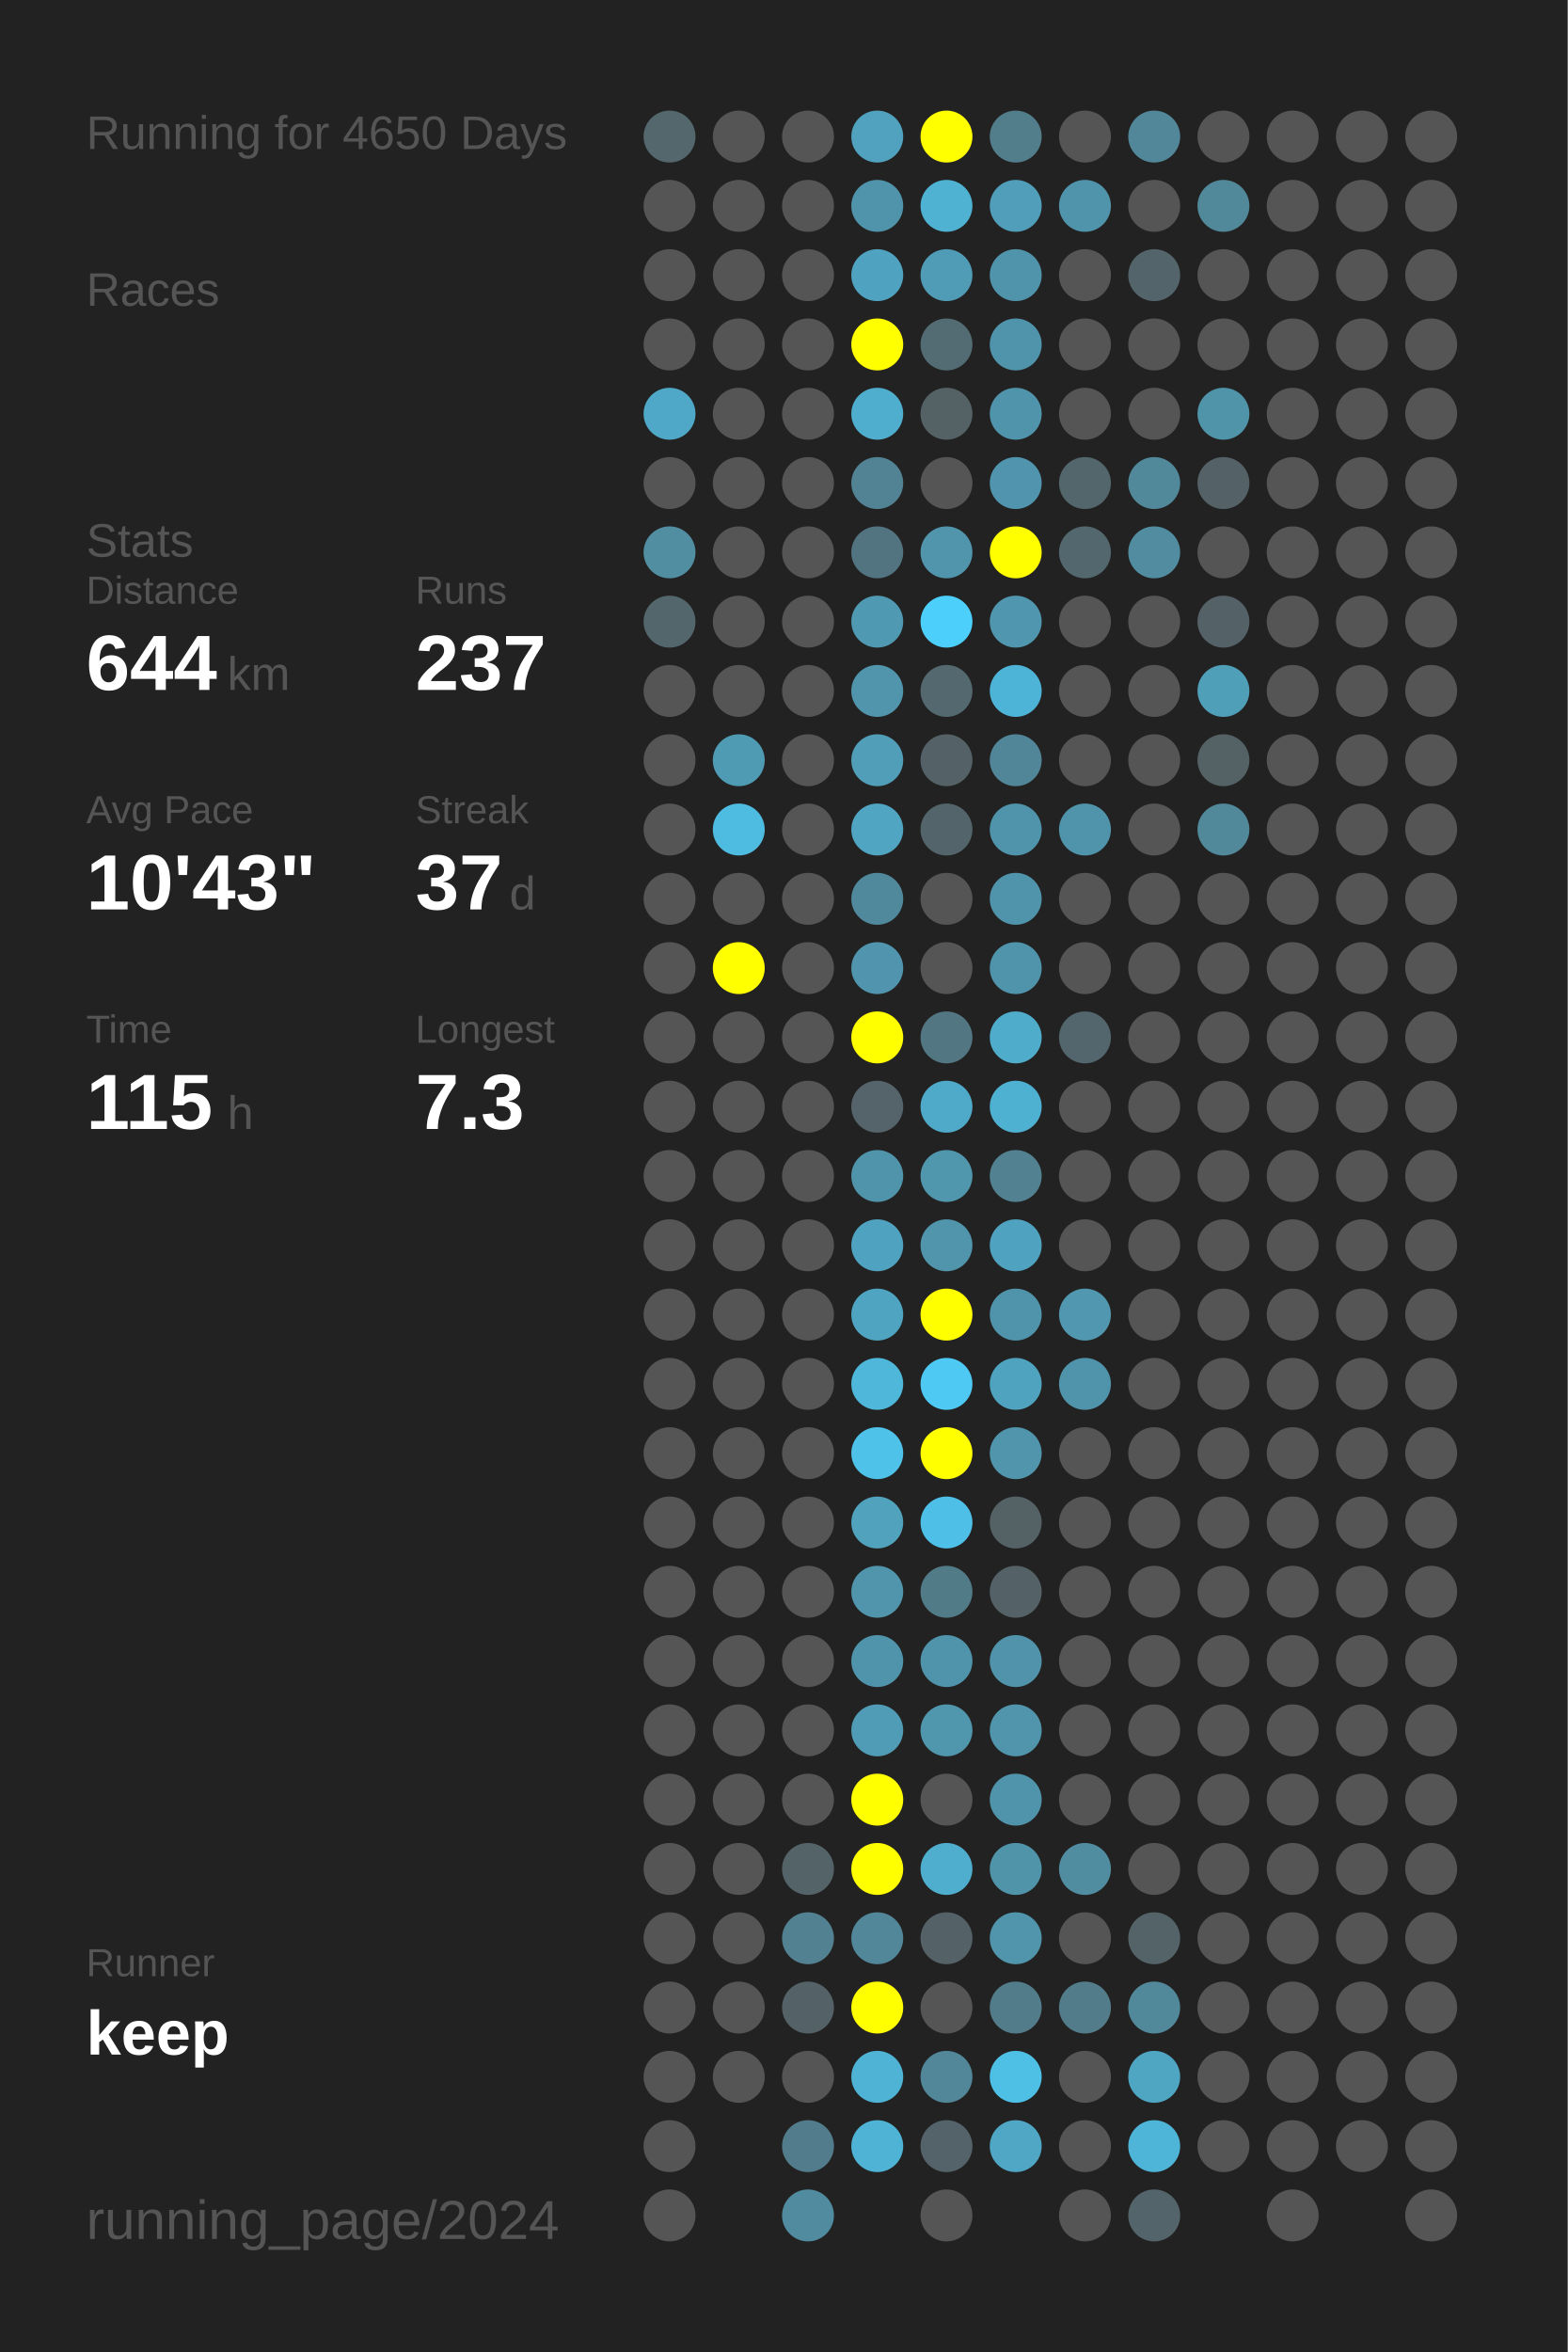
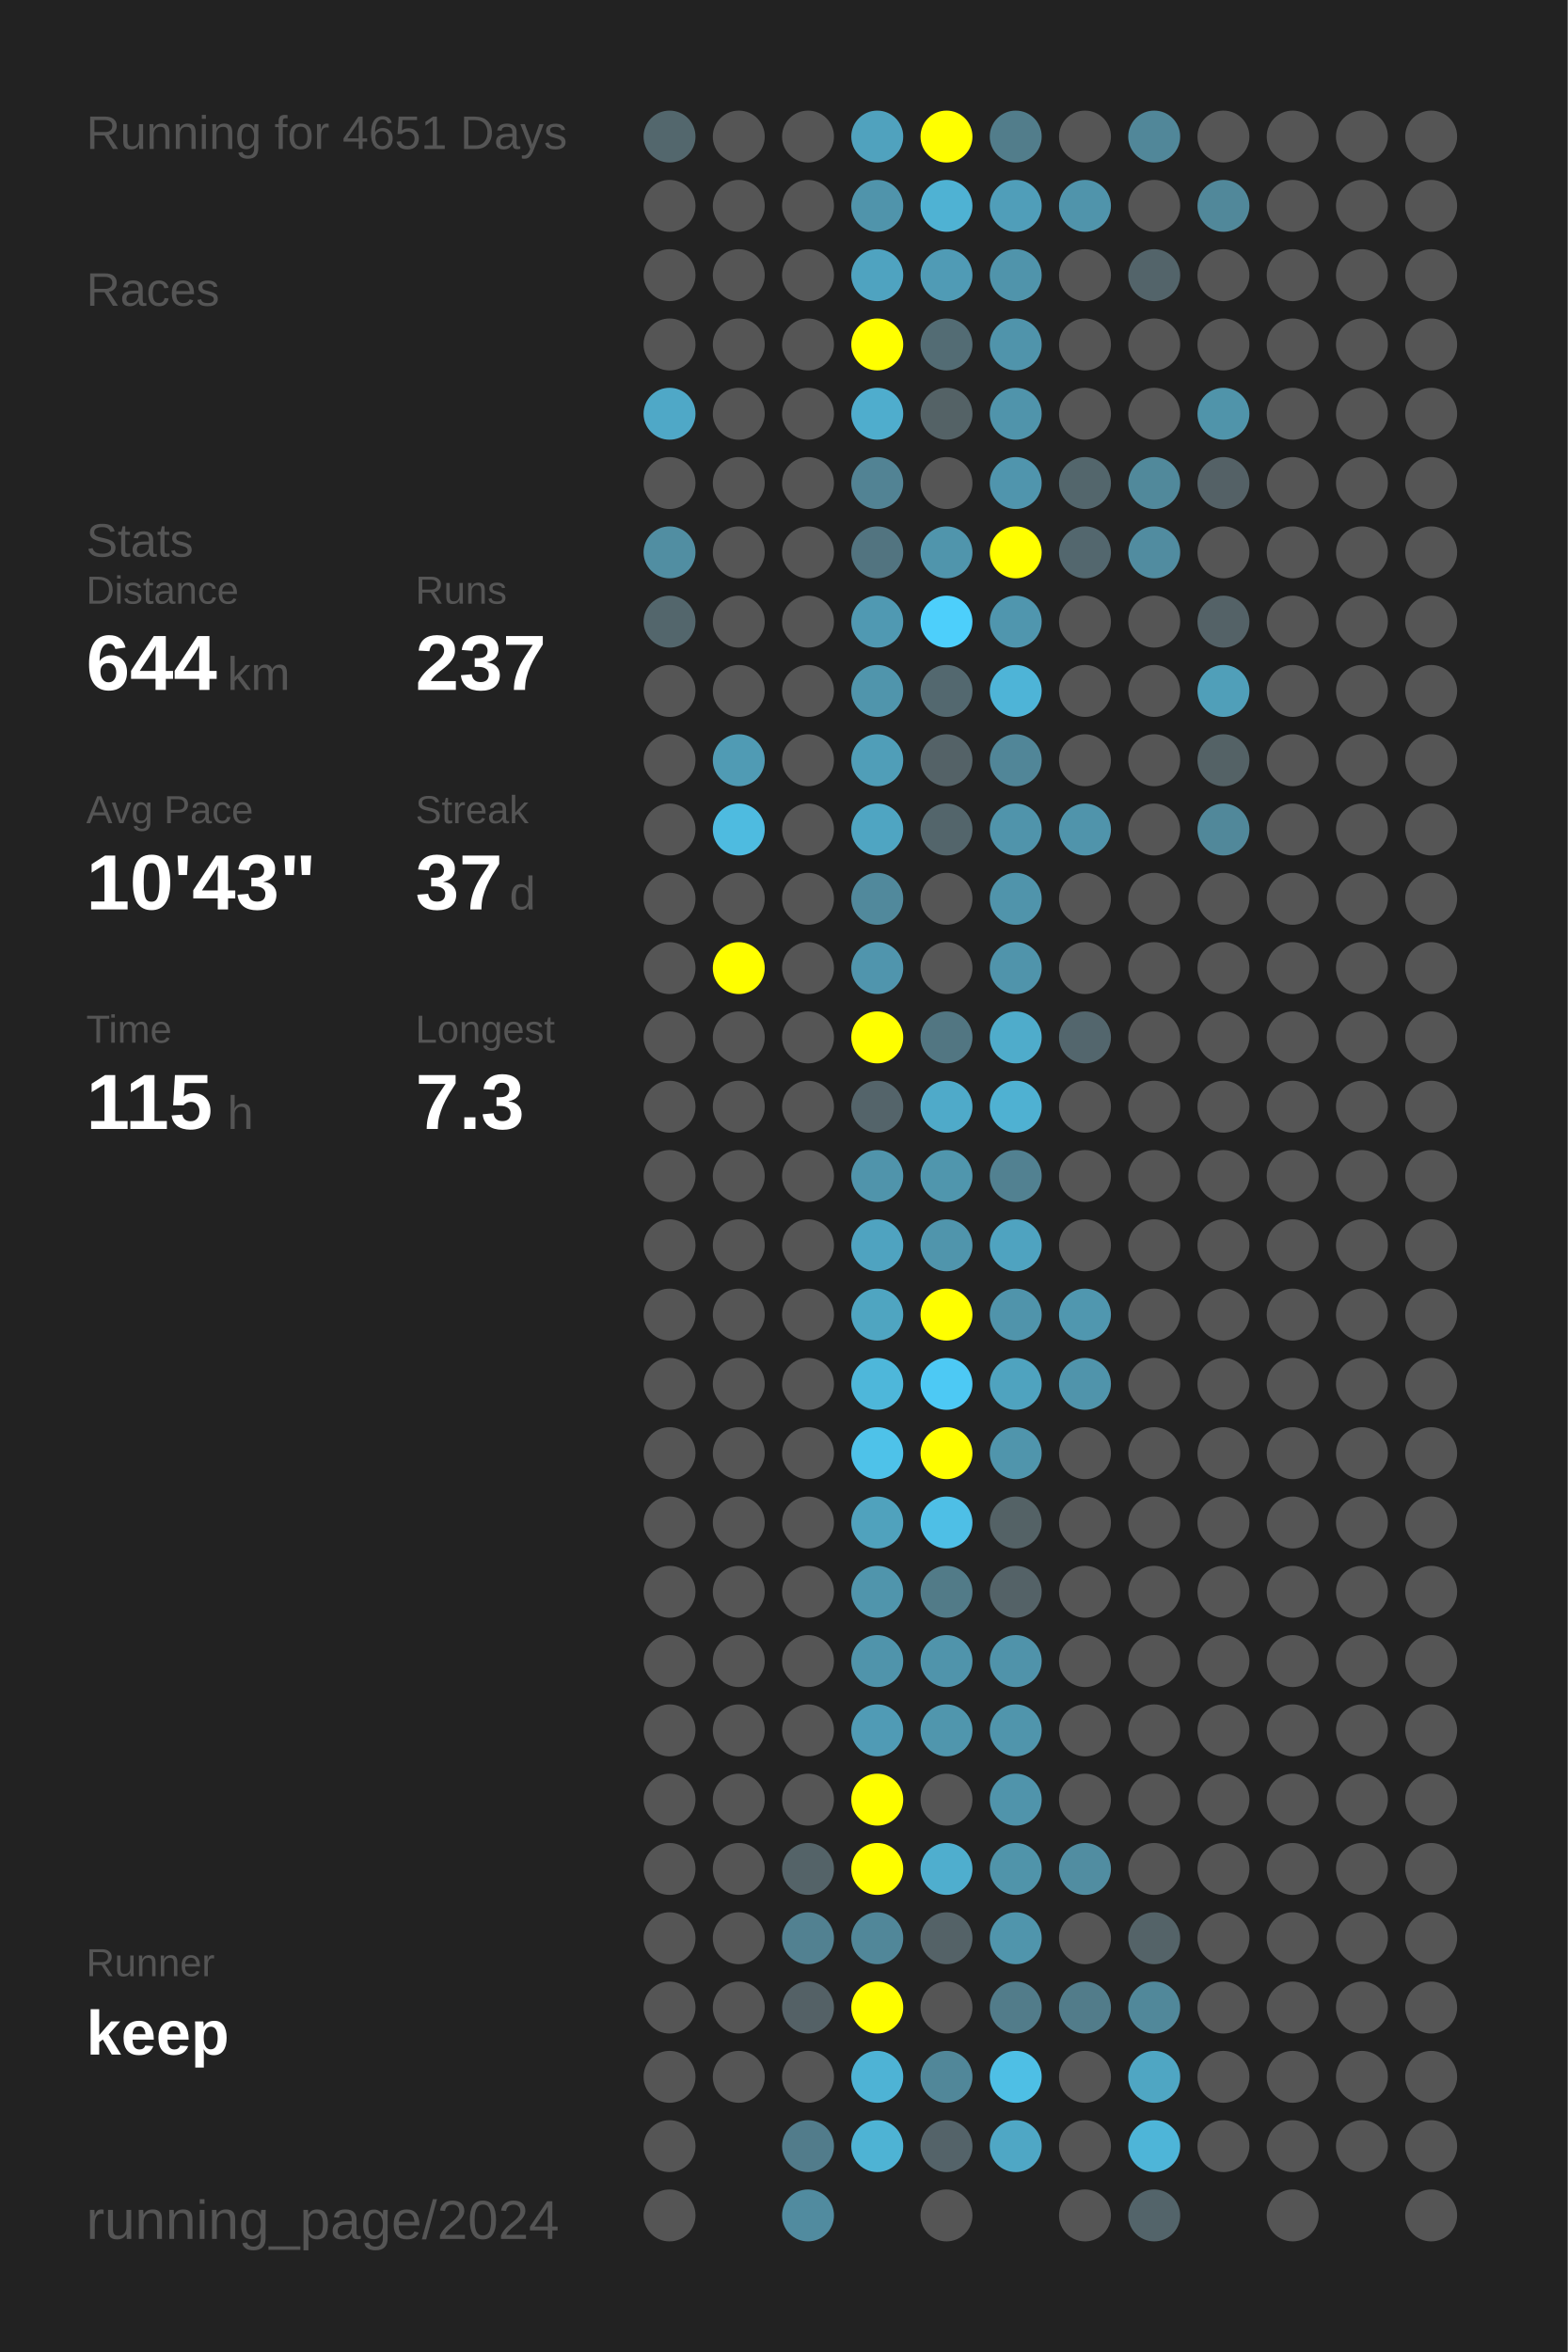
<svg xmlns="http://www.w3.org/2000/svg" baseProfile="full" height="300mm" version="1.1" viewBox="0,0,200,300" width="200mm">
  <defs />
  <rect fill="#222222" height="300" width="200" x="0" y="0" />
-   <text fill="#555555" style="font-size:6px; font-family:Arial;" x="11" y="19">Running for 4650 Days</text>
+   <text fill="#555555" style="font-size:6px; font-family:Arial;" x="11" y="19">Running for 4651 Days</text>
  <text fill="#555555" style="font-size:6px; font-family:Arial;" x="11" y="39">Races</text>
  <text fill="#555555" style="font-size:6px; font-family:Arial;" x="11" y="71">Stats</text>
  <text fill="#555555" style="font-size:5px; font-family:Arial;" x="11" y="77">Distance</text>
  <text fill="#FFFFFF" style="font-size:10px; font-family:Arial; font-weight:bold;" x="11" y="88">644</text>
  <text fill="#555555" style="font-size:6px; font-family:Arial;" x="29" y="88">km</text>
  <text fill="#555555" style="font-size:5px; font-family:Arial;" x="53" y="77">Runs</text>
  <text fill="#FFFFFF" style="font-size:10px; font-family:Arial; font-weight:bold;" x="53" y="88">237</text>
  <text fill="#555555" style="font-size:5px; font-family:Arial;" x="11" y="105">Avg Pace</text>
  <text fill="#FFFFFF" style="font-size:10px; font-family:Arial; font-weight:bold;" x="11" y="116">10'43"</text>
  <text fill="#555555" style="font-size:5px; font-family:Arial;" x="53" y="105">Streak</text>
  <text fill="#FFFFFF" style="font-size:10px; font-family:Arial; font-weight:bold;" x="53" y="116">37</text>
  <text fill="#555555" style="font-size:6px; font-family:Arial;" x="65" y="116">d</text>
  <text fill="#555555" style="font-size:5px; font-family:Arial;" x="11" y="133">Time</text>
  <text fill="#FFFFFF" style="font-size:10px; font-family:Arial; font-weight:bold;" x="11" y="144">115</text>
  <text fill="#555555" style="font-size:6px; font-family:Arial;" x="29" y="144">h</text>
  <text fill="#555555" style="font-size:5px; font-family:Arial;" x="53" y="133">Longest</text>
  <text fill="#FFFFFF" style="font-size:10px; font-family:Arial; font-weight:bold;" x="53" y="144">7.3</text>
  <text fill="#555555" style="font-size:5px; font-family:Arial;" x="11" y="252.065">Runner</text>
  <text fill="#FFFFFF" style="font-size:8px; font-family:Arial; font-weight:bold;" x="11" y="262.065">keep</text>
  <text fill="#555555" style="font-size:7px; font-family:Arial;" x="11" y="285.581">running_page/2024</text>
  <circle cx="85.417" cy="17.419" fill="#53676d" r="3.312" />
  <circle cx="85.417" cy="26.258" fill="#555555" r="3.312" />
  <circle cx="85.417" cy="35.097" fill="#555555" r="3.312" />
  <circle cx="85.417" cy="43.935" fill="#555555" r="3.312" />
  <circle cx="85.417" cy="52.774" fill="#4fa8c7" r="3.312" />
  <circle cx="85.417" cy="61.613" fill="#555555" r="3.312" />
  <circle cx="85.417" cy="70.452" fill="#518ea2" r="3.312" />
  <circle cx="85.417" cy="79.29" fill="#53666c" r="3.312" />
  <circle cx="85.417" cy="88.129" fill="#555555" r="3.312" />
  <circle cx="85.417" cy="96.968" fill="#555555" r="3.312" />
  <circle cx="85.417" cy="105.806" fill="#555555" r="3.312" />
  <circle cx="85.417" cy="114.645" fill="#555555" r="3.312" />
  <circle cx="85.417" cy="123.484" fill="#555555" r="3.312" />
  <circle cx="85.417" cy="132.323" fill="#555555" r="3.312" />
  <circle cx="85.417" cy="141.161" fill="#555555" r="3.312" />
  <circle cx="85.417" cy="150" fill="#555555" r="3.312" />
  <circle cx="85.417" cy="158.839" fill="#555555" r="3.312" />
  <circle cx="85.417" cy="167.677" fill="#555555" r="3.312" />
  <circle cx="85.417" cy="176.516" fill="#555555" r="3.312" />
  <circle cx="85.417" cy="185.355" fill="#555555" r="3.312" />
  <circle cx="85.417" cy="194.194" fill="#555555" r="3.312" />
  <circle cx="85.417" cy="203.032" fill="#555555" r="3.312" />
  <circle cx="85.417" cy="211.871" fill="#555555" r="3.312" />
  <circle cx="85.417" cy="220.71" fill="#555555" r="3.312" />
  <circle cx="85.417" cy="229.548" fill="#555555" r="3.312" />
  <circle cx="85.417" cy="238.387" fill="#555555" r="3.312" />
  <circle cx="85.417" cy="247.226" fill="#555555" r="3.312" />
  <circle cx="85.417" cy="256.065" fill="#555555" r="3.312" />
  <circle cx="85.417" cy="264.903" fill="#555555" r="3.312" />
  <circle cx="85.417" cy="273.742" fill="#555555" r="3.312" />
  <circle cx="85.417" cy="282.581" fill="#555555" r="3.312" />
  <circle cx="94.25" cy="17.419" fill="#555555" r="3.312" />
  <circle cx="94.25" cy="26.258" fill="#555555" r="3.312" />
  <circle cx="94.25" cy="35.097" fill="#555555" r="3.312" />
  <circle cx="94.25" cy="43.935" fill="#555555" r="3.312" />
  <circle cx="94.25" cy="52.774" fill="#555555" r="3.312" />
  <circle cx="94.25" cy="61.613" fill="#555555" r="3.312" />
  <circle cx="94.25" cy="70.452" fill="#555555" r="3.312" />
  <circle cx="94.25" cy="79.29" fill="#555555" r="3.312" />
  <circle cx="94.25" cy="88.129" fill="#555555" r="3.312" />
  <circle cx="94.25" cy="96.968" fill="#509bb4" r="3.312" />
  <circle cx="94.25" cy="105.806" fill="#4ebbe0" r="3.312" />
  <circle cx="94.25" cy="114.645" fill="#555555" r="3.312" />
  <circle cx="94.25" cy="123.484" fill="#FFFF00" r="3.312" />
  <circle cx="94.25" cy="132.323" fill="#555555" r="3.312" />
  <circle cx="94.25" cy="141.161" fill="#555555" r="3.312" />
  <circle cx="94.25" cy="150" fill="#555555" r="3.312" />
  <circle cx="94.25" cy="158.839" fill="#555555" r="3.312" />
  <circle cx="94.25" cy="167.677" fill="#555555" r="3.312" />
  <circle cx="94.25" cy="176.516" fill="#555555" r="3.312" />
  <circle cx="94.25" cy="185.355" fill="#555555" r="3.312" />
  <circle cx="94.25" cy="194.194" fill="#555555" r="3.312" />
  <circle cx="94.25" cy="203.032" fill="#555555" r="3.312" />
  <circle cx="94.25" cy="211.871" fill="#555555" r="3.312" />
  <circle cx="94.25" cy="220.71" fill="#555555" r="3.312" />
  <circle cx="94.25" cy="229.548" fill="#555555" r="3.312" />
  <circle cx="94.25" cy="238.387" fill="#555555" r="3.312" />
  <circle cx="94.25" cy="247.226" fill="#555555" r="3.312" />
  <circle cx="94.25" cy="256.065" fill="#555555" r="3.312" />
  <circle cx="94.25" cy="264.903" fill="#555555" r="3.312" />
  <circle cx="103.083" cy="17.419" fill="#555555" r="3.312" />
  <circle cx="103.083" cy="26.258" fill="#555555" r="3.312" />
  <circle cx="103.083" cy="35.097" fill="#555555" r="3.312" />
  <circle cx="103.083" cy="43.935" fill="#555555" r="3.312" />
  <circle cx="103.083" cy="52.774" fill="#555555" r="3.312" />
  <circle cx="103.083" cy="61.613" fill="#555555" r="3.312" />
  <circle cx="103.083" cy="70.452" fill="#555555" r="3.312" />
  <circle cx="103.083" cy="79.29" fill="#555555" r="3.312" />
  <circle cx="103.083" cy="88.129" fill="#555555" r="3.312" />
  <circle cx="103.083" cy="96.968" fill="#555555" r="3.312" />
  <circle cx="103.083" cy="105.806" fill="#555555" r="3.312" />
  <circle cx="103.083" cy="114.645" fill="#555555" r="3.312" />
  <circle cx="103.083" cy="123.484" fill="#555555" r="3.312" />
  <circle cx="103.083" cy="132.323" fill="#555555" r="3.312" />
  <circle cx="103.083" cy="141.161" fill="#555555" r="3.312" />
  <circle cx="103.083" cy="150" fill="#555555" r="3.312" />
  <circle cx="103.083" cy="158.839" fill="#555555" r="3.312" />
  <circle cx="103.083" cy="167.677" fill="#555555" r="3.312" />
  <circle cx="103.083" cy="176.516" fill="#555555" r="3.312" />
  <circle cx="103.083" cy="185.355" fill="#555555" r="3.312" />
  <circle cx="103.083" cy="194.194" fill="#555555" r="3.312" />
  <circle cx="103.083" cy="203.032" fill="#555555" r="3.312" />
  <circle cx="103.083" cy="211.871" fill="#555555" r="3.312" />
  <circle cx="103.083" cy="220.71" fill="#555555" r="3.312" />
  <circle cx="103.083" cy="229.548" fill="#555555" r="3.312" />
  <circle cx="103.083" cy="238.387" fill="#546368" r="3.312" />
  <circle cx="103.083" cy="247.226" fill="#528191" r="3.312" />
  <circle cx="103.083" cy="256.065" fill="#546166" r="3.312" />
  <circle cx="103.083" cy="264.903" fill="#555555" r="3.312" />
  <circle cx="103.083" cy="273.742" fill="#527c8b" r="3.312" />
  <circle cx="103.083" cy="282.581" fill="#518b9f" r="3.312" />
  <circle cx="111.917" cy="17.419" fill="#50a2be" r="3.312" />
  <circle cx="111.917" cy="26.258" fill="#5094ab" r="3.312" />
  <circle cx="111.917" cy="35.097" fill="#4fa3c0" r="3.312" />
  <circle cx="111.917" cy="43.935" fill="#FFFF00" r="3.312" />
  <circle cx="111.917" cy="52.774" fill="#4fadcd" r="3.312" />
  <circle cx="111.917" cy="61.613" fill="#528394" r="3.312" />
  <circle cx="111.917" cy="70.452" fill="#527480" r="3.312" />
  <circle cx="111.917" cy="79.29" fill="#5099b2" r="3.312" />
  <circle cx="111.917" cy="88.129" fill="#5095ac" r="3.312" />
  <circle cx="111.917" cy="96.968" fill="#509eb8" r="3.312" />
  <circle cx="111.917" cy="105.806" fill="#4fa5c2" r="3.312" />
  <circle cx="111.917" cy="114.645" fill="#51899c" r="3.312" />
  <circle cx="111.917" cy="123.484" fill="#5095ad" r="3.312" />
  <circle cx="111.917" cy="132.323" fill="#FFFF00" r="3.312" />
  <circle cx="111.917" cy="141.161" fill="#54646a" r="3.312" />
  <circle cx="111.917" cy="150" fill="#5094ab" r="3.312" />
  <circle cx="111.917" cy="158.839" fill="#4fa3c0" r="3.312" />
  <circle cx="111.917" cy="167.677" fill="#4fa5c1" r="3.312" />
  <circle cx="111.917" cy="176.516" fill="#4eb7da" r="3.312" />
  <circle cx="111.917" cy="185.355" fill="#4ec2e9" r="3.312" />
  <circle cx="111.917" cy="194.194" fill="#50a2bd" r="3.312" />
  <circle cx="111.917" cy="203.032" fill="#5095ac" r="3.312" />
  <circle cx="111.917" cy="211.871" fill="#5094ab" r="3.312" />
  <circle cx="111.917" cy="220.71" fill="#509bb5" r="3.312" />
  <circle cx="111.917" cy="229.548" fill="#FFFF00" r="3.312" />
  <circle cx="111.917" cy="238.387" fill="#FFFF00" r="3.312" />
  <circle cx="111.917" cy="247.226" fill="#518799" r="3.312" />
  <circle cx="111.917" cy="256.065" fill="#FFFF00" r="3.312" />
  <circle cx="111.917" cy="264.903" fill="#4eb3d5" r="3.312" />
  <circle cx="111.917" cy="273.742" fill="#4eb3d4" r="3.312" />
  <circle cx="120.75" cy="17.419" fill="#FFFF00" r="3.312" />
  <circle cx="120.75" cy="26.258" fill="#4fb2d3" r="3.312" />
  <circle cx="120.75" cy="35.097" fill="#509bb5" r="3.312" />
  <circle cx="120.75" cy="43.935" fill="#536c74" r="3.312" />
  <circle cx="120.75" cy="52.774" fill="#546266" r="3.312" />
  <circle cx="120.75" cy="61.613" fill="#555555" r="3.312" />
  <circle cx="120.75" cy="70.452" fill="#5095ac" r="3.312" />
  <circle cx="120.75" cy="79.29" fill="#4dcffb" r="3.312" />
  <circle cx="120.75" cy="88.129" fill="#53686f" r="3.312" />
  <circle cx="120.75" cy="96.968" fill="#546267" r="3.312" />
  <circle cx="120.75" cy="105.806" fill="#53656b" r="3.312" />
  <circle cx="120.75" cy="114.645" fill="#555555" r="3.312" />
  <circle cx="120.75" cy="123.484" fill="#555555" r="3.312" />
  <circle cx="120.75" cy="132.323" fill="#527682" r="3.312" />
  <circle cx="120.75" cy="141.161" fill="#4faac9" r="3.312" />
  <circle cx="120.75" cy="150" fill="#5096ad" r="3.312" />
  <circle cx="120.75" cy="158.839" fill="#5095ac" r="3.312" />
  <circle cx="120.75" cy="167.677" fill="#FFFF00" r="3.312" />
  <circle cx="120.75" cy="176.516" fill="#4dc9f4" r="3.312" />
  <circle cx="120.75" cy="185.355" fill="#FFFF00" r="3.312" />
  <circle cx="120.75" cy="194.194" fill="#4ebfe6" r="3.312" />
  <circle cx="120.75" cy="203.032" fill="#527b88" r="3.312" />
  <circle cx="120.75" cy="211.871" fill="#5094ab" r="3.312" />
  <circle cx="120.75" cy="220.71" fill="#5096ad" r="3.312" />
  <circle cx="120.75" cy="229.548" fill="#555555" r="3.312" />
  <circle cx="120.75" cy="238.387" fill="#4faece" r="3.312" />
  <circle cx="120.75" cy="247.226" fill="#546267" r="3.312" />
  <circle cx="120.75" cy="256.065" fill="#555555" r="3.312" />
  <circle cx="120.75" cy="264.903" fill="#518799" r="3.312" />
  <circle cx="120.75" cy="273.742" fill="#546369" r="3.312" />
  <circle cx="120.75" cy="282.581" fill="#555555" r="3.312" />
  <circle cx="129.583" cy="17.419" fill="#527d8b" r="3.312" />
  <circle cx="129.583" cy="26.258" fill="#509eb9" r="3.312" />
  <circle cx="129.583" cy="35.097" fill="#5094ab" r="3.312" />
  <circle cx="129.583" cy="43.935" fill="#5094ab" r="3.312" />
  <circle cx="129.583" cy="52.774" fill="#5094ab" r="3.312" />
  <circle cx="129.583" cy="61.613" fill="#5095ad" r="3.312" />
  <circle cx="129.583" cy="70.452" fill="#FFFF00" r="3.312" />
  <circle cx="129.583" cy="79.29" fill="#5096ae" r="3.312" />
  <circle cx="129.583" cy="88.129" fill="#4eb4d7" r="3.312" />
  <circle cx="129.583" cy="96.968" fill="#518698" r="3.312" />
  <circle cx="129.583" cy="105.806" fill="#5094ab" r="3.312" />
  <circle cx="129.583" cy="114.645" fill="#5094ab" r="3.312" />
  <circle cx="129.583" cy="123.484" fill="#5094ab" r="3.312" />
  <circle cx="129.583" cy="132.323" fill="#4faccb" r="3.312" />
  <circle cx="129.583" cy="141.161" fill="#4fb1d2" r="3.312" />
  <circle cx="129.583" cy="150" fill="#528191" r="3.312" />
  <circle cx="129.583" cy="158.839" fill="#4fa3c0" r="3.312" />
  <circle cx="129.583" cy="167.677" fill="#5094ab" r="3.312" />
  <circle cx="129.583" cy="176.516" fill="#4fa3bf" r="3.312" />
  <circle cx="129.583" cy="185.355" fill="#5095ac" r="3.312" />
  <circle cx="129.583" cy="194.194" fill="#546266" r="3.312" />
  <circle cx="129.583" cy="203.032" fill="#546267" r="3.312" />
  <circle cx="129.583" cy="211.871" fill="#5093aa" r="3.312" />
  <circle cx="129.583" cy="220.71" fill="#5095ac" r="3.312" />
  <circle cx="129.583" cy="229.548" fill="#5094ab" r="3.312" />
  <circle cx="129.583" cy="238.387" fill="#5094aa" r="3.312" />
  <circle cx="129.583" cy="247.226" fill="#5095ac" r="3.312" />
  <circle cx="129.583" cy="256.065" fill="#527c8a" r="3.312" />
  <circle cx="129.583" cy="264.903" fill="#4ebfe5" r="3.312" />
  <circle cx="129.583" cy="273.742" fill="#4fa7c5" r="3.312" />
  <circle cx="138.417" cy="17.419" fill="#555555" r="3.312" />
  <circle cx="138.417" cy="26.258" fill="#5094ab" r="3.312" />
  <circle cx="138.417" cy="35.097" fill="#555555" r="3.312" />
  <circle cx="138.417" cy="43.935" fill="#555555" r="3.312" />
  <circle cx="138.417" cy="52.774" fill="#555555" r="3.312" />
  <circle cx="138.417" cy="61.613" fill="#53666c" r="3.312" />
  <circle cx="138.417" cy="70.452" fill="#53676e" r="3.312" />
  <circle cx="138.417" cy="79.29" fill="#555555" r="3.312" />
  <circle cx="138.417" cy="88.129" fill="#555555" r="3.312" />
  <circle cx="138.417" cy="96.968" fill="#555555" r="3.312" />
  <circle cx="138.417" cy="105.806" fill="#5094ab" r="3.312" />
  <circle cx="138.417" cy="114.645" fill="#555555" r="3.312" />
  <circle cx="138.417" cy="123.484" fill="#555555" r="3.312" />
  <circle cx="138.417" cy="132.323" fill="#53666d" r="3.312" />
  <circle cx="138.417" cy="141.161" fill="#555555" r="3.312" />
  <circle cx="138.417" cy="150" fill="#555555" r="3.312" />
  <circle cx="138.417" cy="158.839" fill="#555555" r="3.312" />
  <circle cx="138.417" cy="167.677" fill="#5097af" r="3.312" />
  <circle cx="138.417" cy="176.516" fill="#5094ab" r="3.312" />
  <circle cx="138.417" cy="185.355" fill="#555555" r="3.312" />
  <circle cx="138.417" cy="194.194" fill="#555555" r="3.312" />
  <circle cx="138.417" cy="203.032" fill="#555555" r="3.312" />
  <circle cx="138.417" cy="211.871" fill="#555555" r="3.312" />
  <circle cx="138.417" cy="220.71" fill="#555555" r="3.312" />
  <circle cx="138.417" cy="229.548" fill="#555555" r="3.312" />
  <circle cx="138.417" cy="238.387" fill="#518da1" r="3.312" />
  <circle cx="138.417" cy="247.226" fill="#555555" r="3.312" />
  <circle cx="138.417" cy="256.065" fill="#527c8a" r="3.312" />
  <circle cx="138.417" cy="264.903" fill="#555555" r="3.312" />
  <circle cx="138.417" cy="273.742" fill="#555555" r="3.312" />
  <circle cx="138.417" cy="282.581" fill="#555555" r="3.312" />
  <circle cx="147.25" cy="17.419" fill="#518799" r="3.312" />
  <circle cx="147.25" cy="26.258" fill="#555555" r="3.312" />
  <circle cx="147.25" cy="35.097" fill="#53646a" r="3.312" />
  <circle cx="147.25" cy="43.935" fill="#555555" r="3.312" />
  <circle cx="147.25" cy="52.774" fill="#555555" r="3.312" />
  <circle cx="147.25" cy="61.613" fill="#51899b" r="3.312" />
  <circle cx="147.25" cy="70.452" fill="#518ca0" r="3.312" />
  <circle cx="147.25" cy="79.29" fill="#555555" r="3.312" />
  <circle cx="147.25" cy="88.129" fill="#555555" r="3.312" />
  <circle cx="147.25" cy="96.968" fill="#555555" r="3.312" />
  <circle cx="147.25" cy="105.806" fill="#555555" r="3.312" />
  <circle cx="147.25" cy="114.645" fill="#555555" r="3.312" />
  <circle cx="147.25" cy="123.484" fill="#555555" r="3.312" />
  <circle cx="147.25" cy="132.323" fill="#555555" r="3.312" />
  <circle cx="147.25" cy="141.161" fill="#555555" r="3.312" />
  <circle cx="147.25" cy="150" fill="#555555" r="3.312" />
  <circle cx="147.25" cy="158.839" fill="#555555" r="3.312" />
  <circle cx="147.25" cy="167.677" fill="#555555" r="3.312" />
  <circle cx="147.25" cy="176.516" fill="#555555" r="3.312" />
  <circle cx="147.25" cy="185.355" fill="#555555" r="3.312" />
  <circle cx="147.25" cy="194.194" fill="#555555" r="3.312" />
  <circle cx="147.25" cy="203.032" fill="#555555" r="3.312" />
  <circle cx="147.25" cy="211.871" fill="#555555" r="3.312" />
  <circle cx="147.25" cy="220.71" fill="#555555" r="3.312" />
  <circle cx="147.25" cy="229.548" fill="#555555" r="3.312" />
  <circle cx="147.25" cy="238.387" fill="#555555" r="3.312" />
  <circle cx="147.25" cy="247.226" fill="#546368" r="3.312" />
  <circle cx="147.25" cy="256.065" fill="#51889a" r="3.312" />
  <circle cx="147.25" cy="264.903" fill="#4fa6c3" r="3.312" />
  <circle cx="147.25" cy="273.742" fill="#4eb5d8" r="3.312" />
  <circle cx="147.25" cy="282.581" fill="#53646a" r="3.312" />
  <circle cx="156.083" cy="17.419" fill="#555555" r="3.312" />
  <circle cx="156.083" cy="26.258" fill="#51889a" r="3.312" />
  <circle cx="156.083" cy="35.097" fill="#555555" r="3.312" />
  <circle cx="156.083" cy="43.935" fill="#555555" r="3.312" />
  <circle cx="156.083" cy="52.774" fill="#5094aa" r="3.312" />
  <circle cx="156.083" cy="61.613" fill="#546166" r="3.312" />
  <circle cx="156.083" cy="70.452" fill="#555555" r="3.312" />
  <circle cx="156.083" cy="79.29" fill="#546267" r="3.312" />
  <circle cx="156.083" cy="88.129" fill="#509fb9" r="3.312" />
  <circle cx="156.083" cy="96.968" fill="#546266" r="3.312" />
  <circle cx="156.083" cy="105.806" fill="#51889a" r="3.312" />
  <circle cx="156.083" cy="114.645" fill="#555555" r="3.312" />
  <circle cx="156.083" cy="123.484" fill="#555555" r="3.312" />
  <circle cx="156.083" cy="132.323" fill="#555555" r="3.312" />
  <circle cx="156.083" cy="141.161" fill="#555555" r="3.312" />
  <circle cx="156.083" cy="150" fill="#555555" r="3.312" />
  <circle cx="156.083" cy="158.839" fill="#555555" r="3.312" />
  <circle cx="156.083" cy="167.677" fill="#555555" r="3.312" />
  <circle cx="156.083" cy="176.516" fill="#555555" r="3.312" />
  <circle cx="156.083" cy="185.355" fill="#555555" r="3.312" />
  <circle cx="156.083" cy="194.194" fill="#555555" r="3.312" />
  <circle cx="156.083" cy="203.032" fill="#555555" r="3.312" />
  <circle cx="156.083" cy="211.871" fill="#555555" r="3.312" />
  <circle cx="156.083" cy="220.71" fill="#555555" r="3.312" />
  <circle cx="156.083" cy="229.548" fill="#555555" r="3.312" />
  <circle cx="156.083" cy="238.387" fill="#555555" r="3.312" />
  <circle cx="156.083" cy="247.226" fill="#555555" r="3.312" />
  <circle cx="156.083" cy="256.065" fill="#555555" r="3.312" />
  <circle cx="156.083" cy="264.903" fill="#555555" r="3.312" />
  <circle cx="156.083" cy="273.742" fill="#555555" r="3.312" />
  <circle cx="164.917" cy="17.419" fill="#555555" r="3.312" />
  <circle cx="164.917" cy="26.258" fill="#555555" r="3.312" />
  <circle cx="164.917" cy="35.097" fill="#555555" r="3.312" />
  <circle cx="164.917" cy="43.935" fill="#555555" r="3.312" />
  <circle cx="164.917" cy="52.774" fill="#555555" r="3.312" />
  <circle cx="164.917" cy="61.613" fill="#555555" r="3.312" />
  <circle cx="164.917" cy="70.452" fill="#555555" r="3.312" />
  <circle cx="164.917" cy="79.29" fill="#555555" r="3.312" />
  <circle cx="164.917" cy="88.129" fill="#555555" r="3.312" />
  <circle cx="164.917" cy="96.968" fill="#555555" r="3.312" />
  <circle cx="164.917" cy="105.806" fill="#555555" r="3.312" />
  <circle cx="164.917" cy="114.645" fill="#555555" r="3.312" />
  <circle cx="164.917" cy="123.484" fill="#555555" r="3.312" />
  <circle cx="164.917" cy="132.323" fill="#555555" r="3.312" />
  <circle cx="164.917" cy="141.161" fill="#555555" r="3.312" />
  <circle cx="164.917" cy="150" fill="#555555" r="3.312" />
  <circle cx="164.917" cy="158.839" fill="#555555" r="3.312" />
  <circle cx="164.917" cy="167.677" fill="#555555" r="3.312" />
  <circle cx="164.917" cy="176.516" fill="#555555" r="3.312" />
  <circle cx="164.917" cy="185.355" fill="#555555" r="3.312" />
  <circle cx="164.917" cy="194.194" fill="#555555" r="3.312" />
  <circle cx="164.917" cy="203.032" fill="#555555" r="3.312" />
  <circle cx="164.917" cy="211.871" fill="#555555" r="3.312" />
  <circle cx="164.917" cy="220.71" fill="#555555" r="3.312" />
  <circle cx="164.917" cy="229.548" fill="#555555" r="3.312" />
  <circle cx="164.917" cy="238.387" fill="#555555" r="3.312" />
  <circle cx="164.917" cy="247.226" fill="#555555" r="3.312" />
  <circle cx="164.917" cy="256.065" fill="#555555" r="3.312" />
  <circle cx="164.917" cy="264.903" fill="#555555" r="3.312" />
  <circle cx="164.917" cy="273.742" fill="#555555" r="3.312" />
  <circle cx="164.917" cy="282.581" fill="#555555" r="3.312" />
  <circle cx="173.75" cy="17.419" fill="#555555" r="3.312" />
  <circle cx="173.75" cy="26.258" fill="#555555" r="3.312" />
  <circle cx="173.75" cy="35.097" fill="#555555" r="3.312" />
  <circle cx="173.75" cy="43.935" fill="#555555" r="3.312" />
  <circle cx="173.75" cy="52.774" fill="#555555" r="3.312" />
  <circle cx="173.75" cy="61.613" fill="#555555" r="3.312" />
  <circle cx="173.75" cy="70.452" fill="#555555" r="3.312" />
  <circle cx="173.75" cy="79.29" fill="#555555" r="3.312" />
  <circle cx="173.75" cy="88.129" fill="#555555" r="3.312" />
  <circle cx="173.75" cy="96.968" fill="#555555" r="3.312" />
  <circle cx="173.75" cy="105.806" fill="#555555" r="3.312" />
  <circle cx="173.75" cy="114.645" fill="#555555" r="3.312" />
  <circle cx="173.75" cy="123.484" fill="#555555" r="3.312" />
  <circle cx="173.75" cy="132.323" fill="#555555" r="3.312" />
  <circle cx="173.75" cy="141.161" fill="#555555" r="3.312" />
  <circle cx="173.75" cy="150" fill="#555555" r="3.312" />
  <circle cx="173.75" cy="158.839" fill="#555555" r="3.312" />
  <circle cx="173.75" cy="167.677" fill="#555555" r="3.312" />
  <circle cx="173.75" cy="176.516" fill="#555555" r="3.312" />
  <circle cx="173.75" cy="185.355" fill="#555555" r="3.312" />
  <circle cx="173.75" cy="194.194" fill="#555555" r="3.312" />
  <circle cx="173.75" cy="203.032" fill="#555555" r="3.312" />
  <circle cx="173.75" cy="211.871" fill="#555555" r="3.312" />
  <circle cx="173.75" cy="220.71" fill="#555555" r="3.312" />
  <circle cx="173.75" cy="229.548" fill="#555555" r="3.312" />
  <circle cx="173.75" cy="238.387" fill="#555555" r="3.312" />
  <circle cx="173.75" cy="247.226" fill="#555555" r="3.312" />
  <circle cx="173.75" cy="256.065" fill="#555555" r="3.312" />
  <circle cx="173.75" cy="264.903" fill="#555555" r="3.312" />
  <circle cx="173.75" cy="273.742" fill="#555555" r="3.312" />
  <circle cx="182.583" cy="17.419" fill="#555555" r="3.312" />
  <circle cx="182.583" cy="26.258" fill="#555555" r="3.312" />
  <circle cx="182.583" cy="35.097" fill="#555555" r="3.312" />
  <circle cx="182.583" cy="43.935" fill="#555555" r="3.312" />
  <circle cx="182.583" cy="52.774" fill="#555555" r="3.312" />
  <circle cx="182.583" cy="61.613" fill="#555555" r="3.312" />
  <circle cx="182.583" cy="70.452" fill="#555555" r="3.312" />
  <circle cx="182.583" cy="79.29" fill="#555555" r="3.312" />
  <circle cx="182.583" cy="88.129" fill="#555555" r="3.312" />
  <circle cx="182.583" cy="96.968" fill="#555555" r="3.312" />
  <circle cx="182.583" cy="105.806" fill="#555555" r="3.312" />
  <circle cx="182.583" cy="114.645" fill="#555555" r="3.312" />
  <circle cx="182.583" cy="123.484" fill="#555555" r="3.312" />
  <circle cx="182.583" cy="132.323" fill="#555555" r="3.312" />
  <circle cx="182.583" cy="141.161" fill="#555555" r="3.312" />
  <circle cx="182.583" cy="150" fill="#555555" r="3.312" />
  <circle cx="182.583" cy="158.839" fill="#555555" r="3.312" />
  <circle cx="182.583" cy="167.677" fill="#555555" r="3.312" />
  <circle cx="182.583" cy="176.516" fill="#555555" r="3.312" />
  <circle cx="182.583" cy="185.355" fill="#555555" r="3.312" />
  <circle cx="182.583" cy="194.194" fill="#555555" r="3.312" />
  <circle cx="182.583" cy="203.032" fill="#555555" r="3.312" />
  <circle cx="182.583" cy="211.871" fill="#555555" r="3.312" />
  <circle cx="182.583" cy="220.71" fill="#555555" r="3.312" />
  <circle cx="182.583" cy="229.548" fill="#555555" r="3.312" />
  <circle cx="182.583" cy="238.387" fill="#555555" r="3.312" />
  <circle cx="182.583" cy="247.226" fill="#555555" r="3.312" />
  <circle cx="182.583" cy="256.065" fill="#555555" r="3.312" />
  <circle cx="182.583" cy="264.903" fill="#555555" r="3.312" />
  <circle cx="182.583" cy="273.742" fill="#555555" r="3.312" />
  <circle cx="182.583" cy="282.581" fill="#555555" r="3.312" />
</svg>
